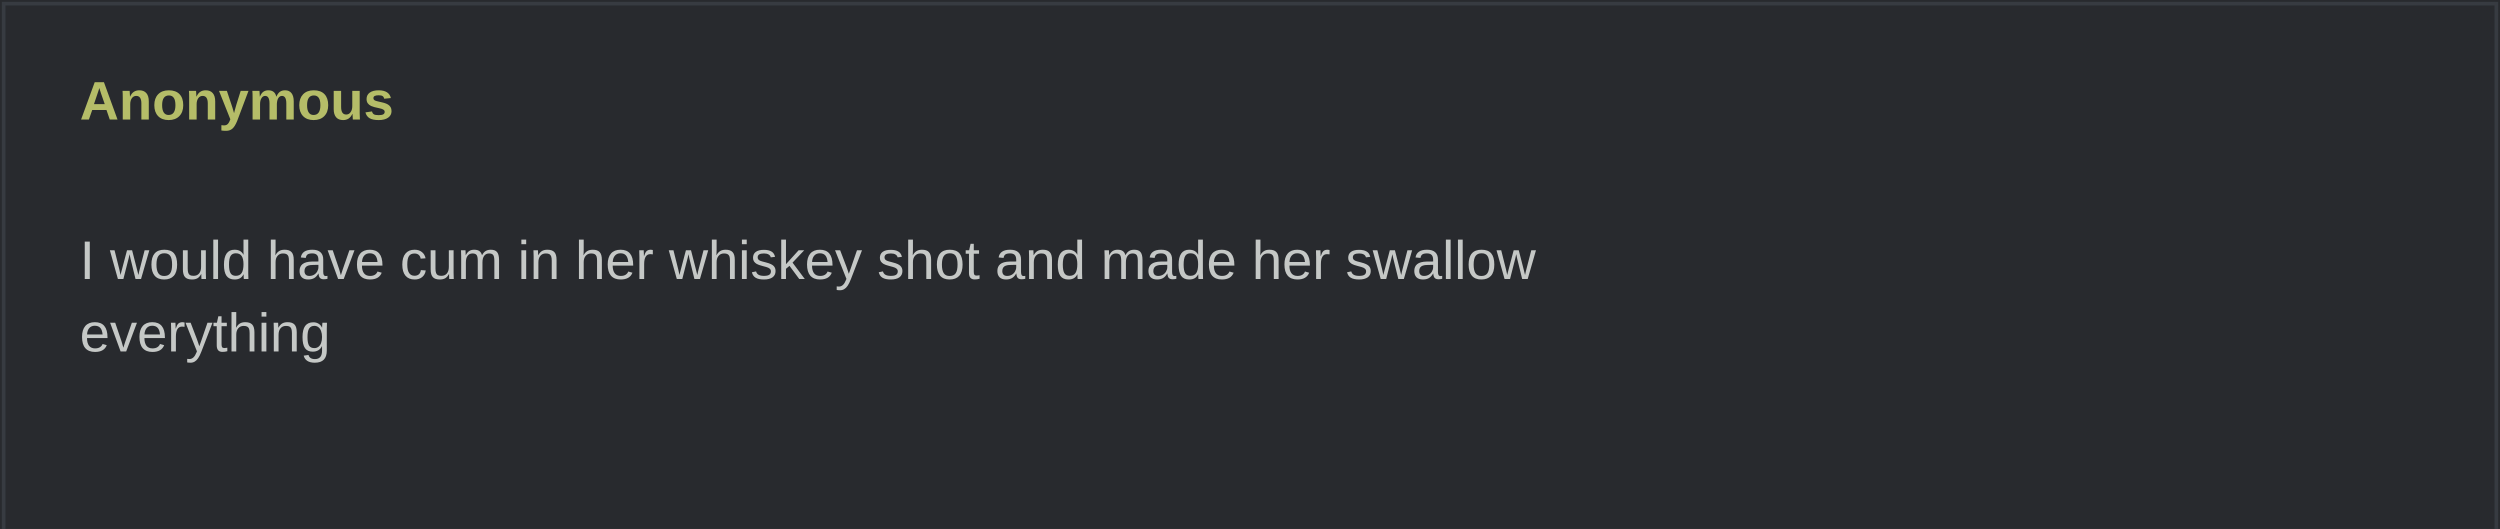
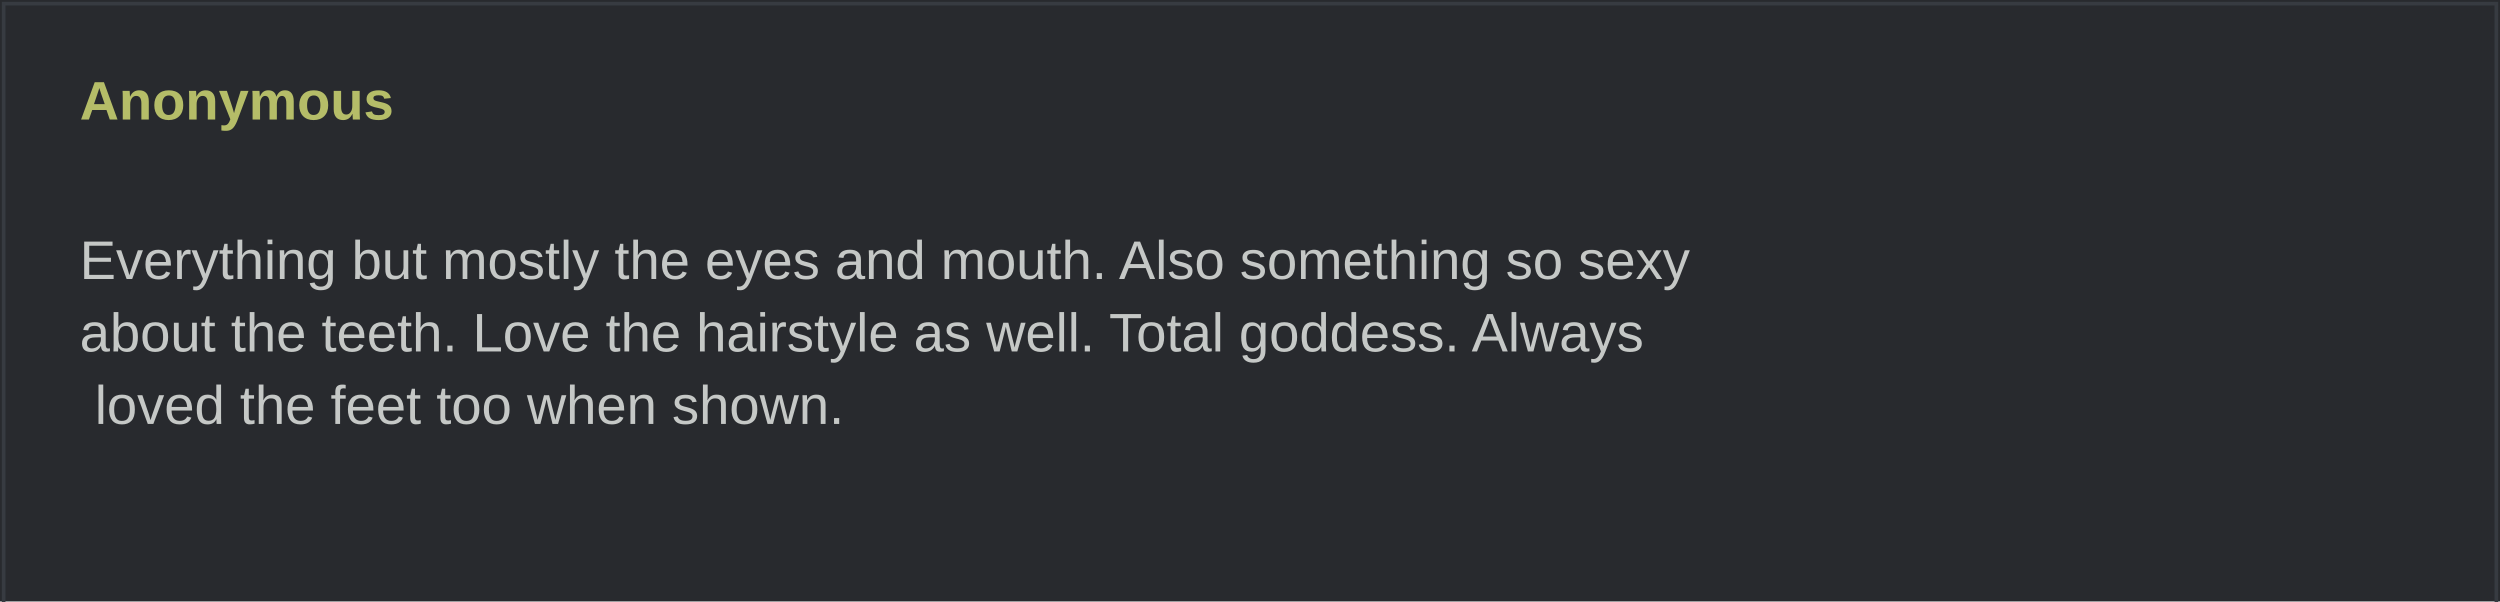
- <svg xmlns="http://www.w3.org/2000/svg" width="690" height="146" viewBox="0 0 690 146" role="img">
+ <svg xmlns="http://www.w3.org/2000/svg" width="690" height="166" viewBox="0 0 690 166" role="img">
  <rect width="690" height="100%" fill="#282a2e" />
  <rect x="1" y="1" width="688" height="100%" fill="none" stroke="#373b41" />
  <text x="22" y="33" fill="#b5bd68" font-family="Arial,sans-serif" font-weight="bold" font-size="15">Anonymous</text>
  <text x="22" y="57" fill="#c5c8c6" font-family="Arial,sans-serif" font-size="15" xml:space="preserve">
-     <tspan x="22" dy="20">I would have cum in her whiskey shot and made her swallow </tspan>
-     <tspan x="22" dy="20">everything</tspan>
+     <tspan x="22" dy="20">Everything but mostly the eyes and mouth. Also something so sexy </tspan>
+     <tspan x="22" dy="20">about the teeth. Love the hairstyle as well. Total goddess. Always</tspan>
+     <tspan x="22" dy="20"> loved the feet too when shown.</tspan>
  </text>
</svg>
